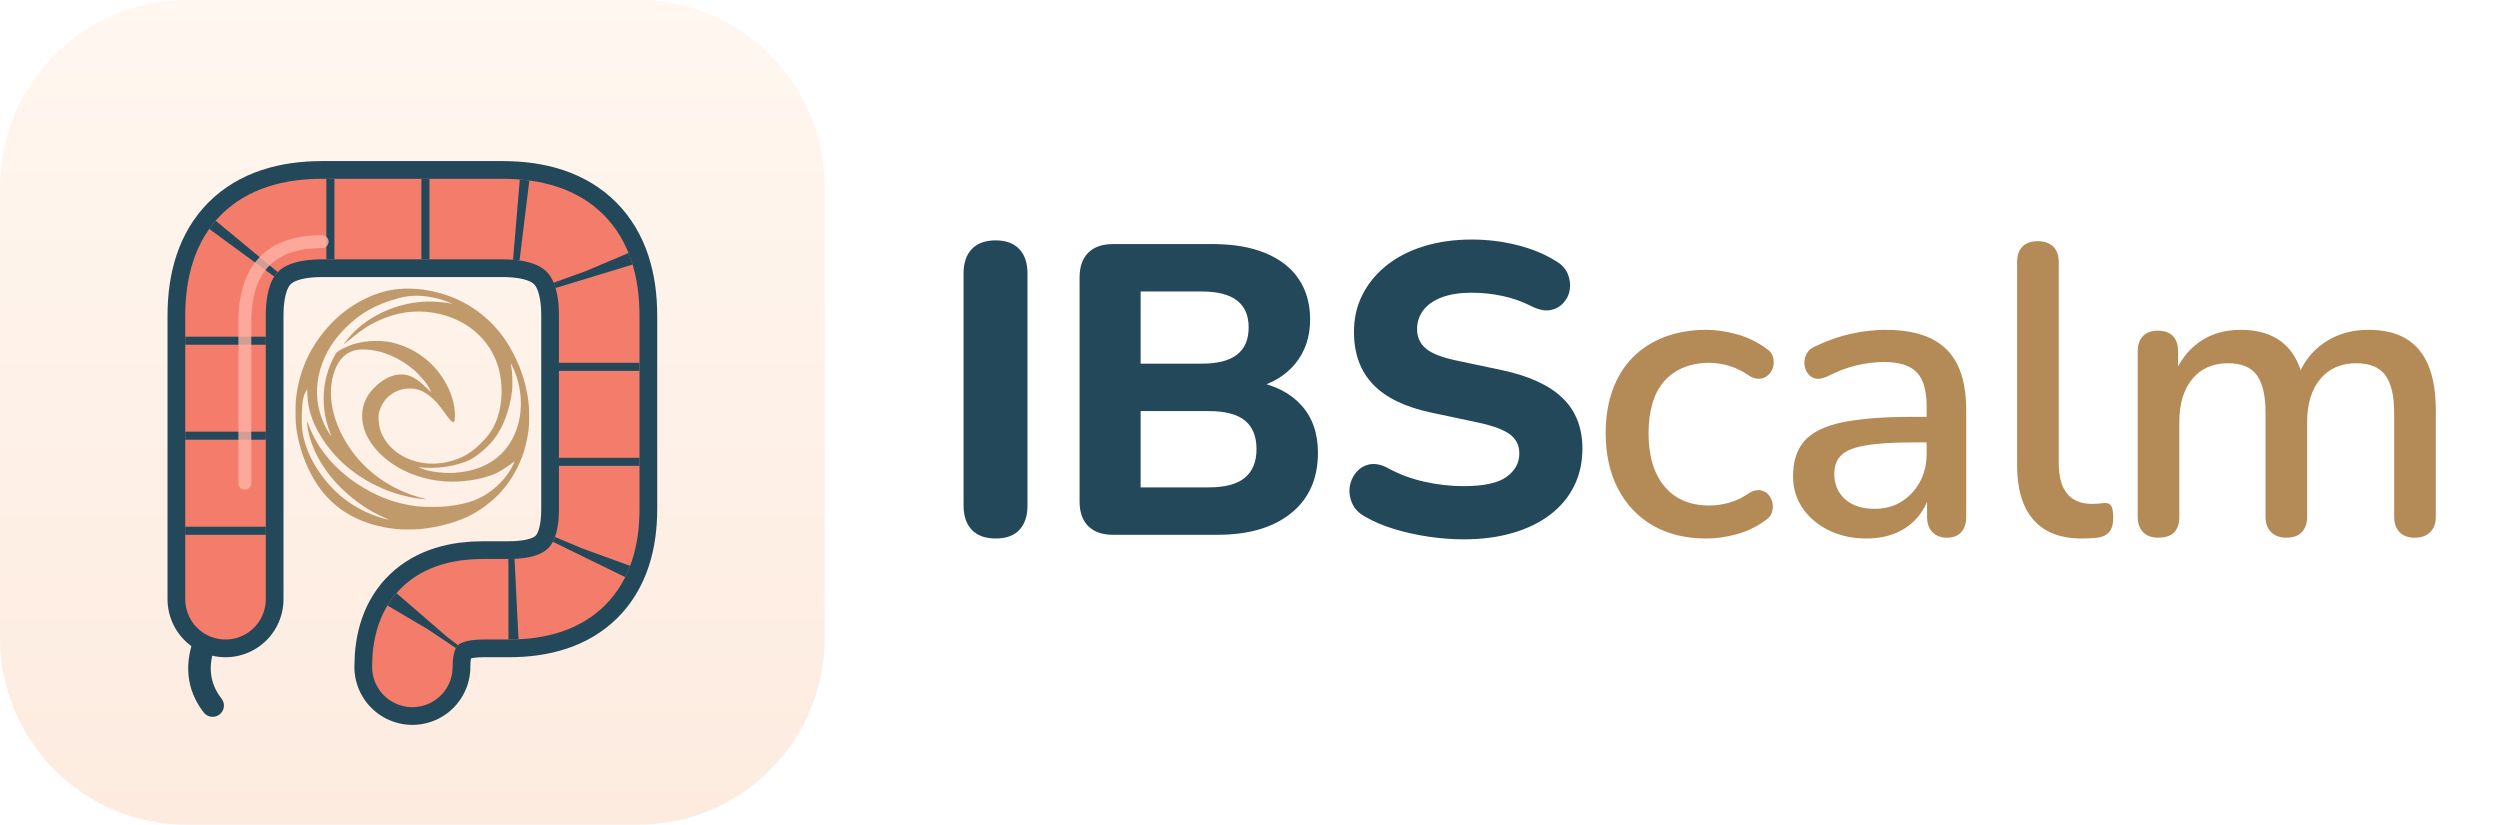
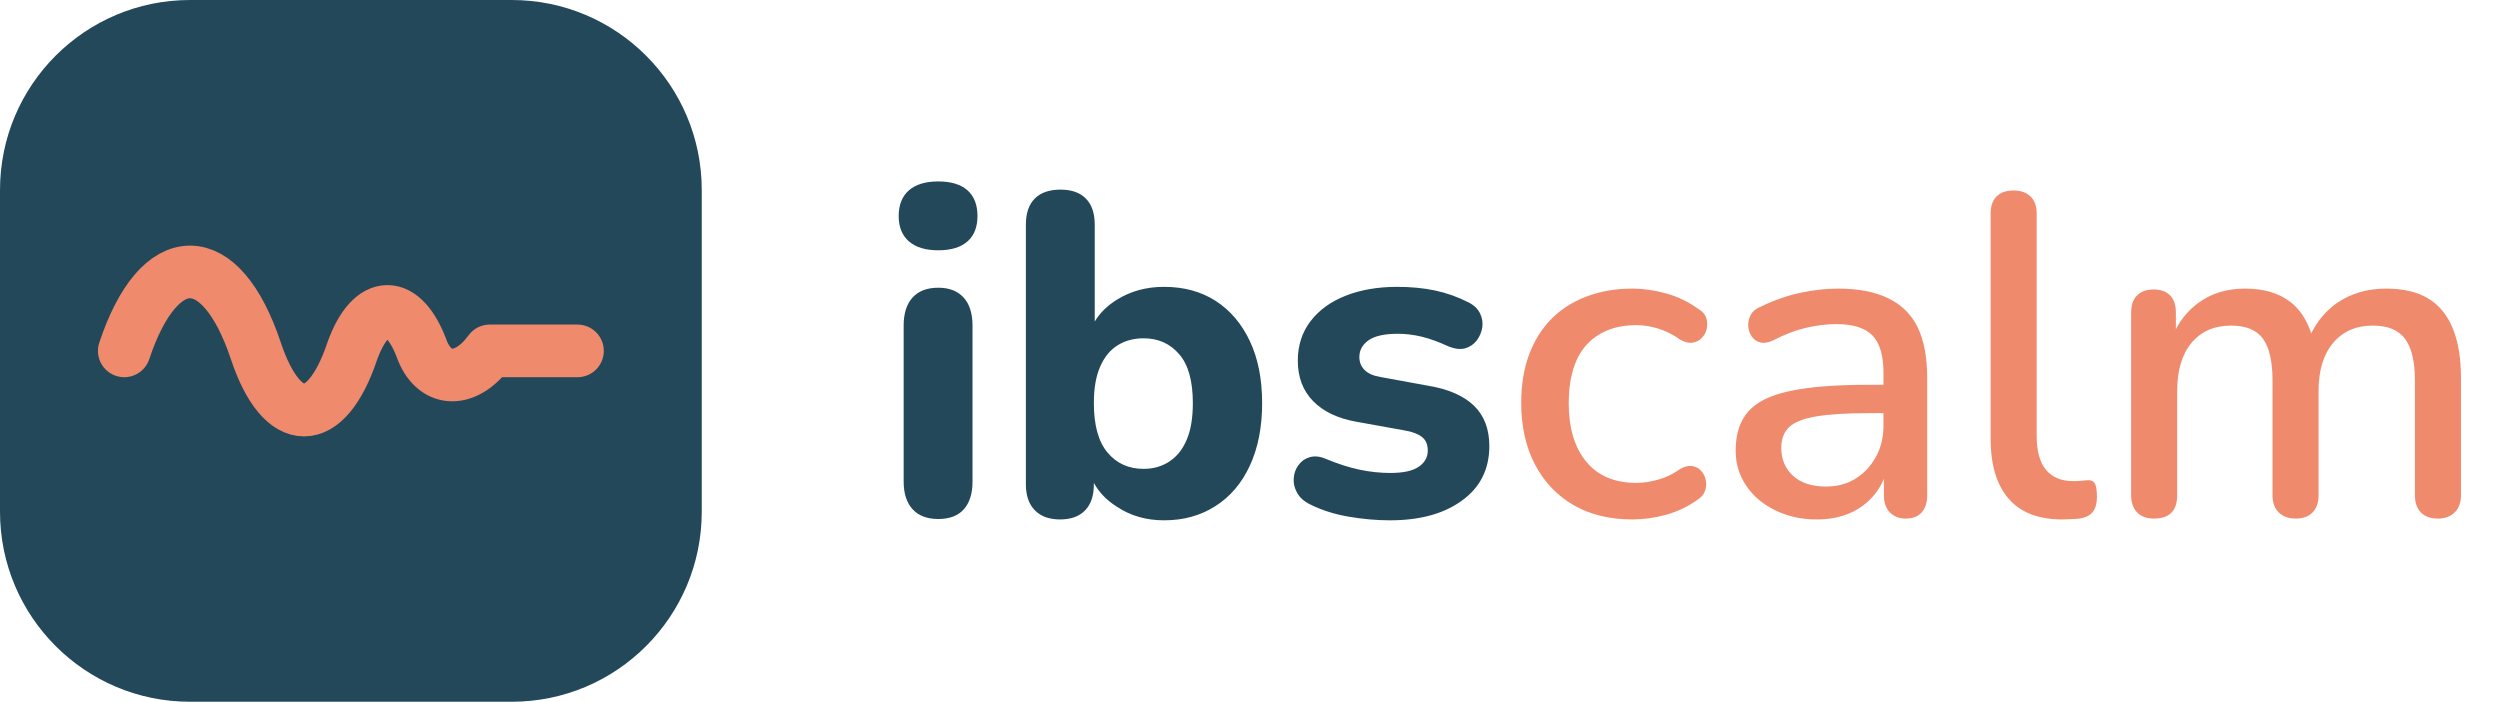
- <svg xmlns="http://www.w3.org/2000/svg" viewBox="0 0 776 256" width="776" height="256">
-   <defs>
-     <linearGradient id="bg" x1="0" y1="0" x2="0" y2="1">
-       <stop offset="0" stop-color="#FFF7F0" />
-       <stop offset="1" stop-color="#FDEBDF" />
-     </linearGradient>
-     <path id="colon" d="M140 372 L140 196 Q140 136 200 136 L312 136 Q372 136 372 196 L372 316 Q372 372 316 372 L300 372 Q256 372 256 414" />
-   </defs>
-   <g transform="scale(0.5)">
-     <rect width="512" height="512" rx="116" fill="url(#bg)" />
-     <path d="M128 396 q-10 24 4 42" fill="none" stroke="#23485A" stroke-width="14" stroke-linecap="round" />
-     <use href="#colon" fill="none" stroke="#23485A" stroke-width="72" stroke-linecap="round" stroke-linejoin="round" />
-     <use href="#colon" fill="none" stroke="#F47C6B" stroke-width="50" stroke-linecap="round" stroke-linejoin="round" />
-     <use href="#colon" fill="none" stroke="#23485A" stroke-width="50" stroke-dasharray="5 54" stroke-dashoffset="-40" />
-     <path d="M152 300 L152 200 Q152 150 200 150" fill="none" stroke="#FFB3A6" stroke-width="8" stroke-linecap="round" opacity=".8" />
-     <path transform="translate(183.22 179.00) scale(0.18496)" fill="#C19A6B" fill-rule="evenodd" d="M 348.005 2.139 C 274.013 8.204, 190.810 48.995, 129.894 109.068 C 64.384 173.672, 22.106 253.274, 7.506 339.500 C 1.866 372.812, 1.500 377.416, 1.501 415 C 1.502 452.643, 2.089 460.102, 7.484 491.020 C 17.883 550.613, 43.398 613.713, 76.823 662.500 C 134.882 747.242, 224.428 796.337, 342.500 808.159 C 359.054 809.817, 402.718 809.819, 419 808.163 C 484.897 801.461, 551.275 782.718, 594.440 758.624 C 670.431 716.208, 724.087 656.543, 756.424 578.500 C 758.475 573.550, 760.623 568.375, 761.198 567 C 769.882 546.223, 778.581 510.785, 783.169 477.500 C 786.371 454.272, 786.371 405.340, 783.170 380.500 C 774.699 314.779, 754.613 256.053, 720.284 196.641 C 692.507 148.568, 653.424 105.829, 607.500 73.307 C 533.750 21.078, 437.840 -5.226, 348.005 2.139 M 380 26.507 C 367.197 28.081, 357.364 30.033, 345.500 33.356 C 269.150 54.738, 219.133 82.950, 168.895 132.968 C 120.209 181.441, 89.597 237.094, 78.081 298.066 C 68.704 347.713, 73.214 395.443, 91.730 442.500 C 98.103 458.698, 105.804 473.716, 114.292 486.500 C 121.484 497.334, 122.751 498.780, 120.420 493.500 C 117.329 486.497, 108.247 458.865, 105.605 448.427 C 98.654 420.966, 95.776 398.589, 95.711 371.500 C 95.580 316.911, 108.517 268.467, 136.651 218.195 C 140.776 210.824, 174.825 193.397, 198.581 186.499 C 243.012 173.597, 297.053 172.997, 337.500 184.957 C 376.173 196.392, 407.093 212.408, 438 237.013 C 495.870 283.084, 536.073 359.878, 536.414 425 C 536.590 458.652, 530.264 457.503, 502.729 418.882 C 480.348 387.490, 467.076 372.775, 449 359.313 C 425.547 341.846, 406.003 335.263, 380.581 336.267 C 333.677 338.119, 294.853 368.671, 282.440 413.500 C 278.112 429.129, 279.719 457.412, 285.999 476.157 C 313.960 559.613, 415.186 606.431, 514.726 581.944 C 563.564 569.930, 595.936 550.219, 633.702 509.500 C 656 485.459, 669.158 463.434, 679.431 432.952 C 696.517 382.255, 697.599 320.764, 682.359 266.500 C 655.359 170.356, 572.822 100.163, 465.500 82.070 C 401.292 71.246, 337.434 80.779, 275.500 110.433 C 242.535 126.217, 224.676 138.176, 183.243 172.211 C 172.564 180.983, 163.642 187.975, 163.416 187.749 C 162.911 187.245, 171.891 175.500, 181.672 163.872 C 247.103 86.080, 363.532 38.248, 471.500 44.805 C 490.071 45.932, 515.664 49.039, 523.351 51.099 C 531.027 53.157, 527.662 51.291, 514.718 46.313 C 495.539 38.938, 494.034 38.453, 477 34.158 C 442.106 25.359, 409.966 22.824, 380 26.507 M 211.810 205.969 C 179.563 210.085, 155.524 228.227, 139.653 260.425 C 103.090 334.605, 118.323 437.577, 179.606 530.500 C 236.261 616.405, 322.904 677.052, 428.253 704.545 L 441.500 708.002 432.500 707.442 C 391.735 704.907, 335.564 690.359, 291 670.794 C 201.316 631.418, 130.869 570.961, 84.669 493.722 C 56.220 446.160, 42.774 403.785, 41.127 356.500 L 40.500 338.500 36.386 345.500 C 26.714 361.954, 23.126 383.017, 22.282 428.293 C 21.487 470.896, 24.658 493.379, 36.590 529.750 C 55.437 587.196, 98.677 649.979, 150 694.419 C 185.336 725.016, 230.776 750.832, 275.892 765.943 C 302.234 774.766, 326.151 780.436, 308.377 773.644 C 297.122 769.343, 262.698 751.887, 248.500 743.280 C 146.944 681.719, 72.944 590.109, 47.541 494.500 C 43.786 480.367, 40.964 464.351, 40.405 454 L 39.892 444.500 44.796 457.590 C 77.651 545.287, 142.277 618.511, 234.008 671.974 C 291.104 705.251, 344.362 723.372, 409.500 731.686 C 429.609 734.252, 491.489 734.274, 511 731.722 C 572.732 723.647, 605.279 713.567, 640.960 691.476 C 670.519 673.175, 699.372 644.976, 718.387 615.804 C 724.421 606.547, 737.323 581.990, 736.556 581.223 C 736.299 580.966, 733.257 582.992, 729.795 585.724 C 717.459 595.460, 689.517 613.219, 675.500 620.233 C 656.786 629.597, 619.386 640.039, 589 644.384 C 525.971 653.398, 467.155 648.569, 409.925 629.681 C 313.883 597.984, 241.017 527.859, 226.980 453.621 C 223.925 437.462, 224.516 412.517, 228.300 397.944 C 235.102 371.747, 246.605 352.205, 267.423 331.483 C 302.960 296.108, 345.059 281.534, 380 292.512 C 399.891 298.761, 418.435 311.491, 442.232 335.234 C 450.355 343.337, 457 349.615, 457 349.184 C 457 348.753, 456.609 347.973, 456.131 347.450 C 455.654 346.928, 454.451 344.250, 453.459 341.500 C 447.913 326.133, 419.947 291.956, 397.013 272.519 C 348.732 231.600, 288.878 206.770, 235.500 205.515 C 226.150 205.295, 215.490 205.500, 211.810 205.969 M 723.377 251.500 C 724.098 253.991, 725.593 263.892, 727.606 279.500 C 729.486 294.075, 729.742 329.120, 728.077 344 C 721.125 406.158, 698.006 467.607, 666.518 507.624 C 644.619 535.455, 606.118 567.155, 580.946 578.079 C 539.439 596.092, 485.757 604.979, 436 602.074 C 426.375 601.512, 416.925 600.813, 415 600.520 C 413.067 600.225, 414.633 601.046, 418.500 602.354 C 422.350 603.656, 427.853 605.673, 430.730 606.838 C 453.344 615.992, 500.204 621.400, 536.390 619.032 C 600.173 614.858, 652.585 593.663, 690.857 556.569 C 720.309 528.024, 740.640 490.715, 751.111 446 C 759.666 409.465, 759.792 366.780, 751.462 327 C 746.606 303.810, 738.224 279.247, 729.280 262 C 725.715 255.125, 723.059 250.400, 723.377 251.500" />
-   </g>
-   <path fill="#23485A" d="M309.07 167.15L309.07 167.15Q304.21 167.15 301.65 164.46Q299.09 161.78 299.09 156.91L299.09 156.91L299.09 84.85Q299.09 79.98 301.65 77.30Q304.21 74.61 309.07 74.61L309.07 74.61Q313.81 74.61 316.37 77.30Q318.93 79.98 318.93 84.85L318.93 84.85L318.93 156.91Q318.93 161.78 316.43 164.46Q313.94 167.15 309.07 167.15ZM377.86 166L345.47 166Q340.48 166 337.79 163.31Q335.10 160.62 335.10 155.63L335.10 155.63L335.10 86.13Q335.10 81.14 337.79 78.45Q340.48 75.76 345.47 75.76L345.47 75.76L376.45 75.76Q386.05 75.76 392.83 78.58Q399.62 81.39 403.14 86.64Q406.66 91.89 406.66 99.18L406.66 99.18Q406.66 107.25 402.05 112.88Q397.44 118.51 389.38 120.43L389.38 120.43L389.38 118.38Q398.72 120.05 403.90 125.74Q409.09 131.44 409.09 140.53L409.09 140.53Q409.09 152.56 400.77 159.28Q392.45 166 377.86 166L377.86 166ZM354.05 127.60L354.05 151.28L375.17 151.28Q382.85 151.28 386.43 148.27Q390.02 145.26 390.02 139.38L390.02 139.38Q390.02 133.49 386.43 130.54Q382.85 127.60 375.17 127.60L375.17 127.60L354.05 127.60ZM354.05 90.48L354.05 112.88L372.99 112.88Q380.42 112.88 384 110.06Q387.58 107.25 387.58 101.62L387.58 101.62Q387.58 96.11 384 93.30Q380.42 90.48 372.99 90.48L372.99 90.48L354.05 90.48ZM454.32 167.41L454.32 167.41Q448.94 167.41 443.38 166.58Q437.81 165.74 432.75 164.21Q427.70 162.67 423.73 160.37L423.73 160.37Q420.91 158.83 419.76 156.34Q418.61 153.84 418.93 151.28Q419.25 148.72 420.85 146.74Q422.45 144.75 424.94 144.18Q427.44 143.60 430.51 145.14L430.51 145.14Q435.76 148.08 441.97 149.49Q448.18 150.90 454.32 150.90L454.32 150.90Q463.66 150.90 467.63 148.02Q471.60 145.14 471.60 140.78L471.60 140.78Q471.60 137.07 468.78 134.90Q465.97 132.72 458.93 131.18L458.93 131.18L444.46 128.11Q432.18 125.55 426.22 119.34Q420.27 113.14 420.27 103.02L420.27 103.02Q420.27 96.62 422.96 91.38Q425.65 86.13 430.51 82.29Q435.38 78.45 442.10 76.40Q448.82 74.35 456.88 74.35L456.88 74.35Q464.05 74.35 470.96 76.08Q477.87 77.81 483.12 81.14L483.12 81.14Q485.68 82.67 486.64 85.04Q487.60 87.41 487.28 89.78Q486.96 92.14 485.36 93.94Q483.76 95.73 481.33 96.24Q478.90 96.75 475.44 95.09L475.44 95.09Q471.22 92.91 466.48 91.89Q461.74 90.86 456.75 90.86L456.75 90.86Q451.38 90.86 447.60 92.27Q443.82 93.68 441.84 96.24Q439.86 98.80 439.86 102.13L439.86 102.13Q439.86 105.84 442.54 108.14Q445.23 110.45 451.89 111.86L451.89 111.86L466.35 114.93Q478.90 117.62 485.04 123.57Q491.18 129.52 491.18 139.25L491.18 139.25Q491.18 145.65 488.62 150.83Q486.06 156.02 481.20 159.73Q476.34 163.44 469.55 165.42Q462.77 167.41 454.32 167.41Z" />
-   <path fill="#B48A57" d="M529.63 167.15L529.63 167.15Q520.03 167.15 513.06 163.12Q506.08 159.09 502.24 151.73Q498.40 144.37 498.40 134.38L498.40 134.38Q498.40 126.96 500.58 121.01Q502.75 115.06 506.78 110.96Q510.82 106.86 516.64 104.62Q522.46 102.38 529.63 102.38L529.63 102.38Q534.11 102.38 539.04 103.73Q543.97 105.07 548.19 108.14L548.19 108.14Q549.86 109.17 550.30 110.64Q550.75 112.11 550.43 113.65Q550.11 115.18 549.02 116.27Q547.94 117.36 546.40 117.55Q544.86 117.74 543.07 116.72L543.07 116.72Q540 114.54 536.80 113.58Q533.60 112.62 530.66 112.62L530.66 112.62Q526.05 112.62 522.53 114.10Q519.01 115.57 516.58 118.32Q514.14 121.07 512.93 125.17Q511.71 129.26 511.71 134.51L511.71 134.51Q511.71 145.01 516.64 150.96Q521.57 156.91 530.66 156.91L530.66 156.91Q533.60 156.91 536.80 156.02Q540 155.12 543.07 152.94L543.07 152.94Q544.86 151.92 546.40 152.18Q547.94 152.43 548.90 153.52Q549.86 154.61 550.18 156.08Q550.50 157.55 549.98 159.09Q549.47 160.62 547.81 161.65L547.81 161.65Q543.71 164.59 538.91 165.87Q534.11 167.15 529.63 167.15ZM579.34 167.15L579.34 167.15Q572.82 167.15 567.63 164.59Q562.45 162.03 559.50 157.68Q556.56 153.33 556.56 147.82L556.56 147.82Q556.56 140.91 560.08 136.88Q563.60 132.85 571.73 131.12Q579.86 129.39 593.68 129.39L593.68 129.39L599.70 129.39L599.70 137.33L593.81 137.33Q584.59 137.33 579.22 138.22Q573.84 139.12 571.60 141.23Q569.36 143.34 569.36 147.06L569.36 147.06Q569.36 151.92 572.69 154.93Q576.02 157.94 581.90 157.94L581.90 157.94Q586.64 157.94 590.22 155.70Q593.81 153.46 595.92 149.62Q598.03 145.78 598.03 140.78L598.03 140.78L598.03 126.06Q598.03 118.77 594.96 115.57Q591.89 112.37 584.85 112.37L584.85 112.37Q580.75 112.37 576.34 113.39Q571.92 114.42 567.18 116.85L567.18 116.85Q565.01 117.87 563.47 117.49Q561.94 117.10 561.04 115.76Q560.14 114.42 560.08 112.82Q560.02 111.22 560.85 109.68Q561.68 108.14 563.73 107.38L563.73 107.38Q569.36 104.69 574.86 103.54Q580.37 102.38 585.23 102.38L585.23 102.38Q593.81 102.38 599.38 105.07Q604.94 107.76 607.63 113.26Q610.32 118.77 610.32 127.47L610.32 127.47L610.32 160.37Q610.32 163.44 608.78 165.17Q607.25 166.90 604.30 166.90L604.30 166.90Q601.49 166.90 599.82 165.17Q598.16 163.44 598.16 160.37L598.16 160.37L598.16 152.05L599.31 152.05Q598.29 156.78 595.54 160.18Q592.78 163.57 588.69 165.36Q584.59 167.15 579.34 167.15ZM646.21 167.15L646.21 167.15Q636.22 167.15 631.17 161.33Q626.11 155.50 626.11 144.50L626.11 144.50L626.11 81.39Q626.11 78.19 627.78 76.53Q629.44 74.86 632.51 74.86L632.51 74.86Q635.58 74.86 637.31 76.53Q639.04 78.19 639.04 81.39L639.04 81.39L639.04 143.73Q639.04 150.13 641.66 153.26Q644.29 156.40 649.28 156.40L649.28 156.40Q650.43 156.40 651.33 156.34Q652.22 156.27 653.12 156.14L653.12 156.14Q654.66 156.02 655.30 156.98Q655.94 157.94 655.94 160.88L655.94 160.88Q655.94 163.57 654.78 165.04Q653.63 166.51 651.07 166.90L651.07 166.90Q649.92 167.02 648.64 167.09Q647.36 167.15 646.21 167.15ZM669.94 166.90L669.94 166.90Q666.86 166.90 665.20 165.17Q663.54 163.44 663.54 160.37L663.54 160.37L663.54 109.17Q663.54 105.97 665.20 104.30Q666.86 102.64 669.81 102.64L669.81 102.64Q672.88 102.64 674.48 104.30Q676.08 105.97 676.08 109.17L676.08 109.17L676.08 119.66L674.67 116.85Q677.23 110.06 682.61 106.22Q687.98 102.38 695.54 102.38L695.54 102.38Q703.34 102.38 708.21 106.10Q713.07 109.81 714.86 117.49L714.86 117.49L713.07 117.49Q715.50 110.45 721.39 106.42Q727.28 102.38 735.09 102.38L735.09 102.38Q742.26 102.38 746.86 105.14Q751.47 107.89 753.78 113.46Q756.08 119.02 756.08 127.47L756.08 127.47L756.08 160.37Q756.08 163.44 754.35 165.17Q752.62 166.90 749.55 166.90L749.55 166.90Q746.48 166.90 744.82 165.17Q743.15 163.44 743.15 160.37L743.15 160.37L743.15 128.11Q743.15 120.18 740.40 116.46Q737.65 112.75 731.38 112.75L731.38 112.75Q724.34 112.75 720.24 117.62Q716.14 122.48 716.14 131.06L716.14 131.06L716.14 160.37Q716.14 163.44 714.48 165.17Q712.82 166.90 709.74 166.90L709.74 166.90Q706.67 166.90 704.94 165.17Q703.22 163.44 703.22 160.37L703.22 160.37L703.22 128.11Q703.22 120.18 700.53 116.46Q697.84 112.75 691.57 112.75L691.57 112.75Q684.53 112.75 680.50 117.62Q676.46 122.48 676.46 131.06L676.46 131.06L676.46 160.37Q676.46 166.90 669.94 166.90Z" />
+ <svg xmlns="http://www.w3.org/2000/svg" viewBox="0 0 171 48" width="1368" height="384">
+   <rect width="48" height="48" rx="13" fill="#23485a" />
+   <path d="M8.5 24c2.4-7.2 6.6-7.2 9 0 1.8 5.4 4.8 5.4 6.6 0 1.3-3.6 3.5-3.6 4.8 0 .9 2.2 3 2.2 4.6 0H39.5" fill="none" stroke="#ef8a6c" stroke-width="3.6" stroke-linecap="round" stroke-linejoin="round" />
+   <path d="M64.18 35.50Q63.03 35.50 62.42 34.83Q61.81 34.16 61.81 32.94L61.81 22.27Q61.81 21.02 62.42 20.35Q63.03 19.68 64.18 19.68Q65.30 19.68 65.91 20.35Q66.52 21.02 66.52 22.27L66.52 32.94Q66.52 34.16 65.93 34.83Q65.34 35.50 64.18 35.50M64.18 17.12Q62.87 17.12 62.17 16.51Q61.47 15.90 61.47 14.78Q61.47 13.63 62.17 13.02Q62.87 12.41 64.18 12.41Q65.49 12.41 66.18 13.02Q66.86 13.63 66.86 14.78Q66.86 15.90 66.18 16.51Q65.49 17.12 64.18 17.12M79.62 35.59Q77.78 35.59 76.38 34.65Q75.35 34 74.82 33.03L74.82 33.13Q74.82 34.28 74.23 34.90Q73.63 35.53 72.51 35.53Q71.39 35.53 70.78 34.90Q70.17 34.28 70.17 33.13L70.17 15.37Q70.17 14.19 70.78 13.58Q71.39 12.97 72.54 12.97Q73.67 12.97 74.27 13.58Q74.88 14.19 74.88 15.37L74.88 21.99Q75.41 21.11 76.41 20.49Q77.82 19.62 79.62 19.62Q81.65 19.62 83.15 20.58Q84.65 21.55 85.49 23.33Q86.33 25.11 86.33 27.57Q86.33 30.04 85.49 31.85Q84.65 33.66 83.13 34.62Q81.62 35.59 79.62 35.59M78.22 32.07Q79.22 32.07 79.98 31.57Q80.75 31.07 81.17 30.08Q81.59 29.10 81.59 27.57Q81.59 25.29 80.65 24.22Q79.72 23.14 78.22 23.14Q77.22 23.14 76.46 23.61Q75.69 24.08 75.26 25.06Q74.82 26.04 74.82 27.57Q74.82 29.85 75.76 30.96Q76.69 32.07 78.22 32.07M95.07 35.59Q93.70 35.59 92.25 35.34Q90.79 35.09 89.61 34.50Q88.98 34.19 88.72 33.70Q88.45 33.22 88.49 32.72Q88.52 32.22 88.81 31.82Q89.11 31.41 89.59 31.27Q90.08 31.13 90.67 31.38Q91.95 31.91 93.01 32.13Q94.07 32.35 95.10 32.35Q96.44 32.35 97.05 31.92Q97.66 31.50 97.66 30.82Q97.66 30.19 97.25 29.88Q96.85 29.57 96.07 29.44L92.79 28.85Q90.86 28.51 89.81 27.43Q88.77 26.36 88.77 24.67Q88.77 23.11 89.64 21.97Q90.51 20.83 92.06 20.22Q93.60 19.62 95.57 19.62Q96.97 19.62 98.16 19.87Q99.34 20.12 100.44 20.68Q101 20.96 101.23 21.43Q101.46 21.89 101.39 22.39Q101.31 22.89 101 23.30Q100.68 23.70 100.20 23.83Q99.72 23.95 99.09 23.70Q98.10 23.24 97.25 23.03Q96.41 22.83 95.63 22.83Q94.23 22.83 93.60 23.28Q92.98 23.73 92.98 24.42Q92.98 24.95 93.34 25.31Q93.70 25.67 94.44 25.79L97.72 26.39Q99.75 26.73 100.81 27.74Q101.87 28.76 101.87 30.51Q101.87 32.88 100.01 34.23Q98.16 35.59 95.07 35.59" fill="#23485a" />
+   <path d="M111.67 35.53Q109.33 35.53 107.63 34.55Q105.93 33.56 104.99 31.77Q104.05 29.97 104.05 27.54Q104.05 25.73 104.58 24.28Q105.12 22.83 106.10 21.83Q107.08 20.83 108.50 20.29Q109.92 19.74 111.67 19.74Q112.76 19.74 113.96 20.07Q115.16 20.40 116.19 21.15Q116.60 21.39 116.71 21.75Q116.82 22.11 116.74 22.49Q116.66 22.86 116.39 23.13Q116.13 23.39 115.75 23.44Q115.38 23.49 114.94 23.24Q114.19 22.71 113.41 22.47Q112.63 22.24 111.92 22.24Q110.79 22.24 109.94 22.60Q109.08 22.95 108.48 23.63Q107.89 24.30 107.60 25.29Q107.30 26.29 107.30 27.57Q107.30 30.13 108.50 31.58Q109.70 33.03 111.92 33.03Q112.63 33.03 113.41 32.81Q114.19 32.60 114.94 32.07Q115.38 31.82 115.75 31.88Q116.13 31.94 116.36 32.21Q116.60 32.47 116.67 32.83Q116.75 33.19 116.63 33.56Q116.50 33.94 116.10 34.19Q115.10 34.90 113.93 35.22Q112.76 35.53 111.67 35.53M124.27 35.53Q122.68 35.53 121.42 34.90Q120.15 34.28 119.44 33.22Q118.72 32.16 118.72 30.82Q118.72 29.13 119.58 28.15Q120.43 27.17 122.42 26.75Q124.40 26.32 127.77 26.32L128.83 26.32L128.83 25.51Q128.83 23.73 128.08 22.95Q127.33 22.17 125.61 22.17Q124.62 22.17 123.54 22.42Q122.46 22.67 121.31 23.27Q120.78 23.52 120.40 23.42Q120.03 23.33 119.81 23Q119.59 22.67 119.58 22.28Q119.56 21.89 119.76 21.52Q119.97 21.15 120.47 20.96Q121.84 20.30 123.18 20.02Q124.52 19.74 125.71 19.74Q127.80 19.74 129.15 20.40Q130.51 21.05 131.17 22.39Q131.82 23.73 131.82 25.86L131.82 33.87Q131.82 34.62 131.45 35.04Q131.07 35.47 130.36 35.47Q129.67 35.47 129.26 35.04Q128.86 34.62 128.86 33.87L128.86 32.75Q128.61 33.34 128.23 33.81Q127.55 34.65 126.55 35.09Q125.55 35.53 124.27 35.53M128.83 29.10L128.83 28.26L127.80 28.26Q125.55 28.26 124.24 28.48Q122.93 28.70 122.38 29.21Q121.84 29.73 121.84 30.63Q121.84 31.82 122.65 32.55Q123.46 33.28 124.90 33.28Q126.05 33.28 126.92 32.74Q127.80 32.19 128.31 31.25Q128.83 30.32 128.83 29.10M141.06 35.53Q138.62 35.53 137.39 34.11Q136.16 32.69 136.16 30.01L136.16 14.62Q136.16 13.84 136.56 13.44Q136.97 13.03 137.72 13.03Q138.47 13.03 138.89 13.44Q139.31 13.84 139.31 14.62L139.31 29.82Q139.31 31.38 139.95 32.14Q140.59 32.91 141.81 32.91Q142.09 32.91 142.31 32.89Q142.52 32.88 142.74 32.85Q143.12 32.81 143.27 33.05Q143.43 33.28 143.43 34Q143.43 34.65 143.15 35.01Q142.87 35.37 142.24 35.47Q141.96 35.50 141.65 35.51Q141.34 35.53 141.06 35.53M147.33 35.47Q146.58 35.47 146.17 35.04Q145.77 34.62 145.77 33.87L145.77 21.39Q145.77 20.61 146.17 20.21Q146.58 19.80 147.30 19.80Q148.05 19.80 148.44 20.21Q148.83 20.61 148.83 21.39L148.83 22.52Q149.42 21.39 150.42 20.68Q151.73 19.74 153.57 19.74Q155.47 19.74 156.66 20.65Q157.62 21.39 158.09 22.80Q158.72 21.52 159.87 20.71Q161.31 19.74 163.21 19.74Q164.96 19.74 166.08 20.41Q167.20 21.08 167.76 22.44Q168.33 23.80 168.33 25.86L168.33 33.87Q168.33 34.62 167.91 35.04Q167.48 35.47 166.74 35.47Q165.99 35.47 165.58 35.04Q165.18 34.62 165.18 33.87L165.18 26.01Q165.18 24.08 164.50 23.17Q163.83 22.27 162.30 22.27Q160.59 22.27 159.59 23.45Q158.59 24.64 158.59 26.73L158.59 33.87Q158.59 34.62 158.19 35.04Q157.78 35.47 157.03 35.47Q156.28 35.47 155.86 35.04Q155.44 34.62 155.44 33.87L155.44 26.01Q155.44 24.08 154.79 23.17Q154.13 22.27 152.60 22.27Q150.89 22.27 149.90 23.45Q148.92 24.64 148.92 26.73L148.92 33.87Q148.92 35.47 147.33 35.47" fill="#ef8a6c" />
</svg>
